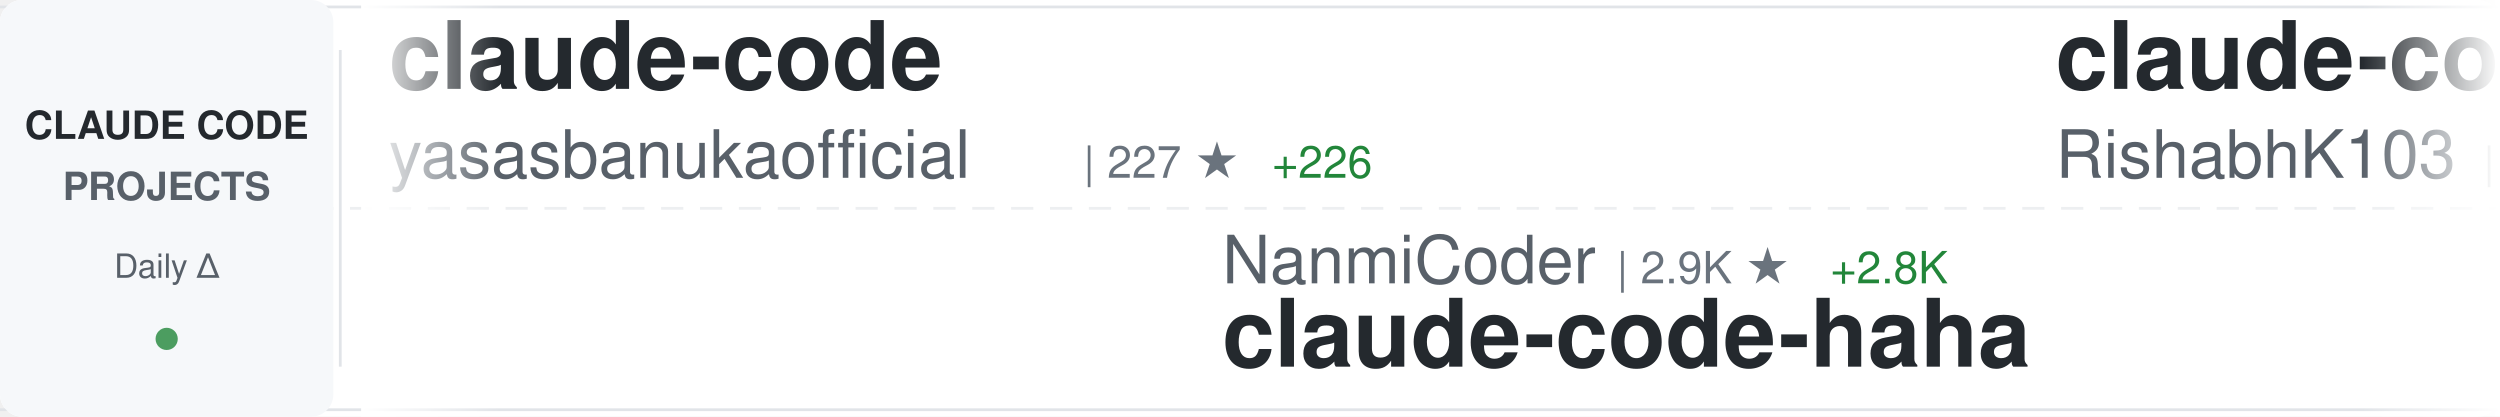
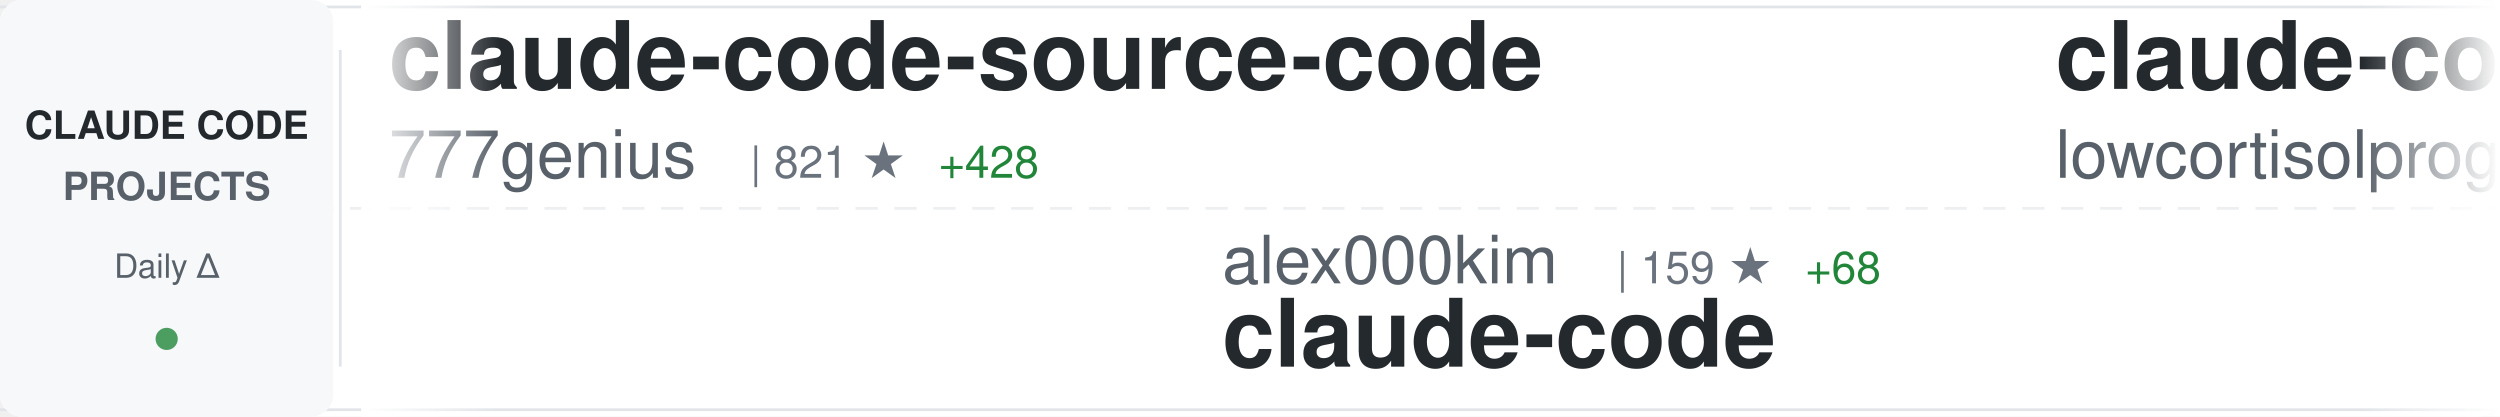
<svg xmlns="http://www.w3.org/2000/svg" width="900" height="150">
  <defs>
    <linearGradient id="awesomeLeftFade" x1="0%" y1="0%" x2="100%" y2="0%">
      <stop offset="0%" style="stop-color:#ffffff;stop-opacity:1" />
      <stop offset="100%" style="stop-color:#ffffff;stop-opacity:0" />
    </linearGradient>
    <linearGradient id="awesomeRightFade" x1="0%" y1="0%" x2="100%" y2="0%">
      <stop offset="0%" style="stop-color:#ffffff;stop-opacity:0" />
      <stop offset="100%" style="stop-color:#ffffff;stop-opacity:1" />
    </linearGradient>
  </defs>
  <rect width="900" height="150" fill="#ffffff" rx="8" />
  <rect x="0" y="2" width="900" height="1" fill="#e1e4e8" />
  <rect x="0" y="147" width="900" height="1" fill="#e1e4e8" />
  <line x1="0" y1="75" x2="900" y2="75" stroke="#e1e4e8" stroke-width="1" stroke-dasharray="8 6" opacity="0.6" />
  <rect x="0" y="0" width="120" height="150" fill="#f6f8fa" rx="8" />
  <text x="60" y="50" font-family="-apple-system, BlinkMacSystemFont, 'Segoe UI', Helvetica, Arial, sans-serif" font-size="14" font-weight="600" fill="#24292e" text-anchor="middle">CLAUDE CODE</text>
  <text x="60" y="72" font-family="-apple-system, BlinkMacSystemFont, 'Segoe UI', Helvetica, Arial, sans-serif" font-size="14" font-weight="600" fill="#586069" text-anchor="middle">PROJECTS</text>
  <text x="60" y="100" font-family="-apple-system, BlinkMacSystemFont, 'Segoe UI', Helvetica, Arial, sans-serif" font-size="12" font-weight="500" fill="#586069" text-anchor="middle">Daily Δ</text>
  <circle cx="60" cy="122" r="4" fill="#22863a" opacity="0.8" />
  <rect x="122" y="18" width="1" height="114" fill="#e1e4e8" />
  <clipPath id="awesomeTickerClip">
    <rect x="130" y="0" width="770" height="150" />
  </clipPath>
  <g clip-path="url(#awesomeTickerClip)">
    <g id="awesomeTickerItems">
      <animateTransform attributeName="transform" attributeType="XML" type="translate" from="0 0" to="-3000 0" dur="54s" repeatCount="indefinite" />
      <g transform="translate(0, 0)">
-         <text x="140" y="32" font-family="-apple-system, BlinkMacSystemFont, 'Segoe UI', Helvetica, Arial, sans-serif" font-size="34" font-weight="600" fill="#24292e">claude-code</text>
-         <text x="140" y="64" font-family="-apple-system, BlinkMacSystemFont, 'Segoe UI', Helvetica, Arial, sans-serif" font-size="24" font-weight="400" fill="#586069">yasasbanukaofficial</text>
-         <text x="390" y="64" font-family="-apple-system, BlinkMacSystemFont, 'Segoe UI', Helvetica, Arial, sans-serif" font-size="16" font-weight="500" fill="#6a737d">| 227 ★</text>
-         <text x="458" y="64" font-family="-apple-system, BlinkMacSystemFont, 'Segoe UI', Helvetica, Arial, sans-serif" font-size="16" font-weight="500" fill="#22863a"> +226</text>
+         <text x="140" y="32" font-family="-apple-system, BlinkMacSystemFont, 'Segoe UI', Helvetica, Arial, sans-serif" font-size="34" font-weight="600" fill="#24292e">claude-code-source-code</text>
+         <text x="140" y="64" font-family="-apple-system, BlinkMacSystemFont, 'Segoe UI', Helvetica, Arial, sans-serif" font-size="24" font-weight="400" fill="#586069">777genius</text>
+         <text x="270" y="64" font-family="-apple-system, BlinkMacSystemFont, 'Segoe UI', Helvetica, Arial, sans-serif" font-size="16" font-weight="500" fill="#6a737d">| 821 ★</text>
+         <text x="338" y="64" font-family="-apple-system, BlinkMacSystemFont, 'Segoe UI', Helvetica, Arial, sans-serif" font-size="16" font-weight="500" fill="#22863a"> +428</text>
      </g>
      <g transform="translate(300, 0)">
-         <text x="140" y="102" font-family="-apple-system, BlinkMacSystemFont, 'Segoe UI', Helvetica, Arial, sans-serif" font-size="24" font-weight="400" fill="#586069">NanmiCoder</text>
-         <text x="282" y="102" font-family="-apple-system, BlinkMacSystemFont, 'Segoe UI', Helvetica, Arial, sans-serif" font-size="16" font-weight="500" fill="#6a737d">| 2.9K ★</text>
-         <text x="359" y="102" font-family="-apple-system, BlinkMacSystemFont, 'Segoe UI', Helvetica, Arial, sans-serif" font-size="16" font-weight="500" fill="#22863a"> +2.8K</text>
-         <text x="140" y="132" font-family="-apple-system, BlinkMacSystemFont, 'Segoe UI', Helvetica, Arial, sans-serif" font-size="34" font-weight="600" fill="#24292e">claude-code-haha</text>
+         <text x="140" y="102" font-family="-apple-system, BlinkMacSystemFont, 'Segoe UI', Helvetica, Arial, sans-serif" font-size="24" font-weight="400" fill="#586069">alex000kim</text>
+         <text x="282" y="102" font-family="-apple-system, BlinkMacSystemFont, 'Segoe UI', Helvetica, Arial, sans-serif" font-size="16" font-weight="500" fill="#6a737d">| 159 ★</text>
+         <text x="350" y="102" font-family="-apple-system, BlinkMacSystemFont, 'Segoe UI', Helvetica, Arial, sans-serif" font-size="16" font-weight="500" fill="#22863a"> +68</text>
+         <text x="140" y="132" font-family="-apple-system, BlinkMacSystemFont, 'Segoe UI', Helvetica, Arial, sans-serif" font-size="34" font-weight="600" fill="#24292e">claude-code</text>
      </g>
      <g transform="translate(600, 0)">
        <text x="140" y="32" font-family="-apple-system, BlinkMacSystemFont, 'Segoe UI', Helvetica, Arial, sans-serif" font-size="34" font-weight="600" fill="#24292e">claude-code</text>
-         <text x="140" y="64" font-family="-apple-system, BlinkMacSystemFont, 'Segoe UI', Helvetica, Arial, sans-serif" font-size="24" font-weight="400" fill="#586069">RishabhK103</text>
-         <text x="294" y="64" font-family="-apple-system, BlinkMacSystemFont, 'Segoe UI', Helvetica, Arial, sans-serif" font-size="16" font-weight="500" fill="#6a737d">| 24 ★</text>
-         <text x="353" y="64" font-family="-apple-system, BlinkMacSystemFont, 'Segoe UI', Helvetica, Arial, sans-serif" font-size="16" font-weight="500" fill="#22863a"> +24</text>
+         <text x="140" y="64" font-family="-apple-system, BlinkMacSystemFont, 'Segoe UI', Helvetica, Arial, sans-serif" font-size="24" font-weight="400" fill="#586069">lowcortisolprogrammer</text>
+         <text x="414" y="64" font-family="-apple-system, BlinkMacSystemFont, 'Segoe UI', Helvetica, Arial, sans-serif" font-size="16" font-weight="500" fill="#6a737d">| 162 ★</text>
+         <text x="482" y="64" font-family="-apple-system, BlinkMacSystemFont, 'Segoe UI', Helvetica, Arial, sans-serif" font-size="16" font-weight="500" fill="#22863a"> +17</text>
      </g>
      <g transform="translate(900, 0)">
-         <text x="140" y="102" font-family="-apple-system, BlinkMacSystemFont, 'Segoe UI', Helvetica, Arial, sans-serif" font-size="24" font-weight="400" fill="#586069">https-deeplearning-ai</text>
-         <text x="414" y="102" font-family="-apple-system, BlinkMacSystemFont, 'Segoe UI', Helvetica, Arial, sans-serif" font-size="16" font-weight="500" fill="#6a737d">| 470 ★</text>
-         <text x="482" y="102" font-family="-apple-system, BlinkMacSystemFont, 'Segoe UI', Helvetica, Arial, sans-serif" font-size="16" font-weight="500" fill="#22863a"> +1</text>
-         <text x="140" y="132" font-family="-apple-system, BlinkMacSystemFont, 'Segoe UI', Helvetica, Arial, sans-serif" font-size="34" font-weight="600" fill="#24292e">sc-claude-code-files</text>
+         <text x="140" y="102" font-family="-apple-system, BlinkMacSystemFont, 'Segoe UI', Helvetica, Arial, sans-serif" font-size="24" font-weight="400" fill="#586069">KimYx0207</text>
+         <text x="270" y="102" font-family="-apple-system, BlinkMacSystemFont, 'Segoe UI', Helvetica, Arial, sans-serif" font-size="16" font-weight="500" fill="#6a737d">| 2.8K ★</text>
+         <text x="347" y="102" font-family="-apple-system, BlinkMacSystemFont, 'Segoe UI', Helvetica, Arial, sans-serif" font-size="16" font-weight="500" fill="#22863a"> +167</text>
+         <text x="140" y="132" font-family="-apple-system, BlinkMacSystemFont, 'Segoe UI', Helvetica, Arial, sans-serif" font-size="34" font-weight="600" fill="#24292e">Claude-Code-x-OpenClaw-G...</text>
      </g>
      <g transform="translate(1200, 0)">
-         <text x="140" y="32" font-family="-apple-system, BlinkMacSystemFont, 'Segoe UI', Helvetica, Arial, sans-serif" font-size="34" font-weight="600" fill="#24292e">ralph-claude-code</text>
-         <text x="140" y="64" font-family="-apple-system, BlinkMacSystemFont, 'Segoe UI', Helvetica, Arial, sans-serif" font-size="24" font-weight="400" fill="#586069">frankbria</text>
-         <text x="270" y="64" font-family="-apple-system, BlinkMacSystemFont, 'Segoe UI', Helvetica, Arial, sans-serif" font-size="16" font-weight="500" fill="#6a737d">| 8.3K ★</text>
-         <text x="347" y="64" font-family="-apple-system, BlinkMacSystemFont, 'Segoe UI', Helvetica, Arial, sans-serif" font-size="16" font-weight="500" fill="#22863a"> +30</text>
+         <text x="140" y="32" font-family="-apple-system, BlinkMacSystemFont, 'Segoe UI', Helvetica, Arial, sans-serif" font-size="34" font-weight="600" fill="#24292e">skills</text>
+         <text x="140" y="64" font-family="-apple-system, BlinkMacSystemFont, 'Segoe UI', Helvetica, Arial, sans-serif" font-size="24" font-weight="400" fill="#586069">anthropics</text>
+         <text x="282" y="64" font-family="-apple-system, BlinkMacSystemFont, 'Segoe UI', Helvetica, Arial, sans-serif" font-size="16" font-weight="500" fill="#6a737d">| 108.7K ★</text>
+         <text x="377" y="64" font-family="-apple-system, BlinkMacSystemFont, 'Segoe UI', Helvetica, Arial, sans-serif" font-size="16" font-weight="500" fill="#22863a"> +871</text>
      </g>
      <g transform="translate(1500, 0)">
-         <text x="140" y="102" font-family="-apple-system, BlinkMacSystemFont, 'Segoe UI', Helvetica, Arial, sans-serif" font-size="24" font-weight="400" fill="#586069">siteboon</text>
-         <text x="258" y="102" font-family="-apple-system, BlinkMacSystemFont, 'Segoe UI', Helvetica, Arial, sans-serif" font-size="16" font-weight="500" fill="#6a737d">| 9.3K ★</text>
-         <text x="335" y="102" font-family="-apple-system, BlinkMacSystemFont, 'Segoe UI', Helvetica, Arial, sans-serif" font-size="16" font-weight="500" fill="#22863a"> +85</text>
-         <text x="140" y="132" font-family="-apple-system, BlinkMacSystemFont, 'Segoe UI', Helvetica, Arial, sans-serif" font-size="34" font-weight="600" fill="#24292e">claudecodeui</text>
+         <text x="140" y="102" font-family="-apple-system, BlinkMacSystemFont, 'Segoe UI', Helvetica, Arial, sans-serif" font-size="24" font-weight="400" fill="#586069">yasasbanukaofficial</text>
+         <text x="390" y="102" font-family="-apple-system, BlinkMacSystemFont, 'Segoe UI', Helvetica, Arial, sans-serif" font-size="16" font-weight="500" fill="#6a737d">| 430 ★</text>
+         <text x="458" y="102" font-family="-apple-system, BlinkMacSystemFont, 'Segoe UI', Helvetica, Arial, sans-serif" font-size="16" font-weight="500" fill="#22863a"> +425</text>
+         <text x="140" y="132" font-family="-apple-system, BlinkMacSystemFont, 'Segoe UI', Helvetica, Arial, sans-serif" font-size="34" font-weight="600" fill="#24292e">claude-code</text>
      </g>
      <g transform="translate(1800, 0)">
-         <text x="140" y="32" font-family="-apple-system, BlinkMacSystemFont, 'Segoe UI', Helvetica, Arial, sans-serif" font-size="34" font-weight="600" fill="#24292e">claude-code-hooks-master...</text>
-         <text x="140" y="64" font-family="-apple-system, BlinkMacSystemFont, 'Segoe UI', Helvetica, Arial, sans-serif" font-size="24" font-weight="400" fill="#586069">disler</text>
-         <text x="234" y="64" font-family="-apple-system, BlinkMacSystemFont, 'Segoe UI', Helvetica, Arial, sans-serif" font-size="16" font-weight="500" fill="#6a737d">| 3.5K ★</text>
-         <text x="311" y="64" font-family="-apple-system, BlinkMacSystemFont, 'Segoe UI', Helvetica, Arial, sans-serif" font-size="16" font-weight="500" fill="#22863a"> +10</text>
+         <text x="140" y="32" font-family="-apple-system, BlinkMacSystemFont, 'Segoe UI', Helvetica, Arial, sans-serif" font-size="34" font-weight="600" fill="#24292e">claude-code-proxy</text>
+         <text x="140" y="64" font-family="-apple-system, BlinkMacSystemFont, 'Segoe UI', Helvetica, Arial, sans-serif" font-size="24" font-weight="400" fill="#586069">fuergaosi233</text>
+         <text x="306" y="64" font-family="-apple-system, BlinkMacSystemFont, 'Segoe UI', Helvetica, Arial, sans-serif" font-size="16" font-weight="500" fill="#6a737d">| 2.3K ★</text>
+         <text x="383" y="64" font-family="-apple-system, BlinkMacSystemFont, 'Segoe UI', Helvetica, Arial, sans-serif" font-size="16" font-weight="500" fill="#22863a"> +11</text>
      </g>
      <g transform="translate(2100, 0)">
-         <text x="140" y="102" font-family="-apple-system, BlinkMacSystemFont, 'Segoe UI', Helvetica, Arial, sans-serif" font-size="24" font-weight="400" fill="#586069">alex000kim</text>
-         <text x="282" y="102" font-family="-apple-system, BlinkMacSystemFont, 'Segoe UI', Helvetica, Arial, sans-serif" font-size="16" font-weight="500" fill="#6a737d">| 150 ★</text>
-         <text x="350" y="102" font-family="-apple-system, BlinkMacSystemFont, 'Segoe UI', Helvetica, Arial, sans-serif" font-size="16" font-weight="500" fill="#22863a"> +103</text>
-         <text x="140" y="132" font-family="-apple-system, BlinkMacSystemFont, 'Segoe UI', Helvetica, Arial, sans-serif" font-size="34" font-weight="600" fill="#24292e">claude-code</text>
+         <text x="140" y="102" font-family="-apple-system, BlinkMacSystemFont, 'Segoe UI', Helvetica, Arial, sans-serif" font-size="24" font-weight="400" fill="#586069">guanshan</text>
+         <text x="258" y="102" font-family="-apple-system, BlinkMacSystemFont, 'Segoe UI', Helvetica, Arial, sans-serif" font-size="16" font-weight="500" fill="#6a737d">| 44 ★</text>
+         <text x="317" y="102" font-family="-apple-system, BlinkMacSystemFont, 'Segoe UI', Helvetica, Arial, sans-serif" font-size="16" font-weight="500" fill="#22863a"> +15</text>
+         <text x="140" y="132" font-family="-apple-system, BlinkMacSystemFont, 'Segoe UI', Helvetica, Arial, sans-serif" font-size="34" font-weight="600" fill="#24292e">ClaudeCode</text>
      </g>
      <g transform="translate(2400, 0)">
-         <text x="140" y="32" font-family="-apple-system, BlinkMacSystemFont, 'Segoe UI', Helvetica, Arial, sans-serif" font-size="34" font-weight="600" fill="#24292e">claude-code</text>
-         <text x="140" y="64" font-family="-apple-system, BlinkMacSystemFont, 'Segoe UI', Helvetica, Arial, sans-serif" font-size="24" font-weight="400" fill="#586069">Onewon</text>
-         <text x="234" y="64" font-family="-apple-system, BlinkMacSystemFont, 'Segoe UI', Helvetica, Arial, sans-serif" font-size="16" font-weight="500" fill="#6a737d">| 128 ★</text>
-         <text x="302" y="64" font-family="-apple-system, BlinkMacSystemFont, 'Segoe UI', Helvetica, Arial, sans-serif" font-size="16" font-weight="500" fill="#22863a"> +65</text>
+         <text x="140" y="32" font-family="-apple-system, BlinkMacSystemFont, 'Segoe UI', Helvetica, Arial, sans-serif" font-size="34" font-weight="600" fill="#24292e">Open-ClaudeCode</text>
+         <text x="140" y="64" font-family="-apple-system, BlinkMacSystemFont, 'Segoe UI', Helvetica, Arial, sans-serif" font-size="24" font-weight="400" fill="#586069">LING71671</text>
+         <text x="270" y="64" font-family="-apple-system, BlinkMacSystemFont, 'Segoe UI', Helvetica, Arial, sans-serif" font-size="16" font-weight="500" fill="#6a737d">| 224 ★</text>
+         <text x="338" y="64" font-family="-apple-system, BlinkMacSystemFont, 'Segoe UI', Helvetica, Arial, sans-serif" font-size="16" font-weight="500" fill="#22863a"> +84</text>
      </g>
      <g transform="translate(2700, 0)">
-         <text x="140" y="102" font-family="-apple-system, BlinkMacSystemFont, 'Segoe UI', Helvetica, Arial, sans-serif" font-size="24" font-weight="400" fill="#586069">nishimoto265</text>
-         <text x="306" y="102" font-family="-apple-system, BlinkMacSystemFont, 'Segoe UI', Helvetica, Arial, sans-serif" font-size="16" font-weight="500" fill="#6a737d">| 495 ★</text>
-         <text x="140" y="132" font-family="-apple-system, BlinkMacSystemFont, 'Segoe UI', Helvetica, Arial, sans-serif" font-size="34" font-weight="600" fill="#24292e">Claude-Code-Communicatio...</text>
+         <text x="140" y="102" font-family="-apple-system, BlinkMacSystemFont, 'Segoe UI', Helvetica, Arial, sans-serif" font-size="24" font-weight="400" fill="#586069">hangsman</text>
+         <text x="258" y="102" font-family="-apple-system, BlinkMacSystemFont, 'Segoe UI', Helvetica, Arial, sans-serif" font-size="16" font-weight="500" fill="#6a737d">| 644 ★</text>
+         <text x="326" y="102" font-family="-apple-system, BlinkMacSystemFont, 'Segoe UI', Helvetica, Arial, sans-serif" font-size="16" font-weight="500" fill="#22863a"> +129</text>
+         <text x="140" y="132" font-family="-apple-system, BlinkMacSystemFont, 'Segoe UI', Helvetica, Arial, sans-serif" font-size="34" font-weight="600" fill="#24292e">claude-code-source</text>
      </g>
      <g transform="translate(3000, 0)">
-         <text x="140" y="32" font-family="-apple-system, BlinkMacSystemFont, 'Segoe UI', Helvetica, Arial, sans-serif" font-size="34" font-weight="600" fill="#24292e">claude-code</text>
-         <text x="140" y="64" font-family="-apple-system, BlinkMacSystemFont, 'Segoe UI', Helvetica, Arial, sans-serif" font-size="24" font-weight="400" fill="#586069">yasasbanukaofficial</text>
-         <text x="390" y="64" font-family="-apple-system, BlinkMacSystemFont, 'Segoe UI', Helvetica, Arial, sans-serif" font-size="16" font-weight="500" fill="#6a737d">| 227 ★</text>
-         <text x="458" y="64" font-family="-apple-system, BlinkMacSystemFont, 'Segoe UI', Helvetica, Arial, sans-serif" font-size="16" font-weight="500" fill="#22863a"> +226</text>
+         <text x="140" y="32" font-family="-apple-system, BlinkMacSystemFont, 'Segoe UI', Helvetica, Arial, sans-serif" font-size="34" font-weight="600" fill="#24292e">claude-code-source-code</text>
+         <text x="140" y="64" font-family="-apple-system, BlinkMacSystemFont, 'Segoe UI', Helvetica, Arial, sans-serif" font-size="24" font-weight="400" fill="#586069">777genius</text>
+         <text x="270" y="64" font-family="-apple-system, BlinkMacSystemFont, 'Segoe UI', Helvetica, Arial, sans-serif" font-size="16" font-weight="500" fill="#6a737d">| 821 ★</text>
+         <text x="338" y="64" font-family="-apple-system, BlinkMacSystemFont, 'Segoe UI', Helvetica, Arial, sans-serif" font-size="16" font-weight="500" fill="#22863a"> +428</text>
      </g>
      <g transform="translate(3300, 0)">
-         <text x="140" y="102" font-family="-apple-system, BlinkMacSystemFont, 'Segoe UI', Helvetica, Arial, sans-serif" font-size="24" font-weight="400" fill="#586069">NanmiCoder</text>
-         <text x="282" y="102" font-family="-apple-system, BlinkMacSystemFont, 'Segoe UI', Helvetica, Arial, sans-serif" font-size="16" font-weight="500" fill="#6a737d">| 2.9K ★</text>
-         <text x="359" y="102" font-family="-apple-system, BlinkMacSystemFont, 'Segoe UI', Helvetica, Arial, sans-serif" font-size="16" font-weight="500" fill="#22863a"> +2.8K</text>
-         <text x="140" y="132" font-family="-apple-system, BlinkMacSystemFont, 'Segoe UI', Helvetica, Arial, sans-serif" font-size="34" font-weight="600" fill="#24292e">claude-code-haha</text>
+         <text x="140" y="102" font-family="-apple-system, BlinkMacSystemFont, 'Segoe UI', Helvetica, Arial, sans-serif" font-size="24" font-weight="400" fill="#586069">alex000kim</text>
+         <text x="282" y="102" font-family="-apple-system, BlinkMacSystemFont, 'Segoe UI', Helvetica, Arial, sans-serif" font-size="16" font-weight="500" fill="#6a737d">| 159 ★</text>
+         <text x="350" y="102" font-family="-apple-system, BlinkMacSystemFont, 'Segoe UI', Helvetica, Arial, sans-serif" font-size="16" font-weight="500" fill="#22863a"> +68</text>
+         <text x="140" y="132" font-family="-apple-system, BlinkMacSystemFont, 'Segoe UI', Helvetica, Arial, sans-serif" font-size="34" font-weight="600" fill="#24292e">claude-code</text>
      </g>
      <g transform="translate(3600, 0)">
        <text x="140" y="32" font-family="-apple-system, BlinkMacSystemFont, 'Segoe UI', Helvetica, Arial, sans-serif" font-size="34" font-weight="600" fill="#24292e">claude-code</text>
-         <text x="140" y="64" font-family="-apple-system, BlinkMacSystemFont, 'Segoe UI', Helvetica, Arial, sans-serif" font-size="24" font-weight="400" fill="#586069">RishabhK103</text>
-         <text x="294" y="64" font-family="-apple-system, BlinkMacSystemFont, 'Segoe UI', Helvetica, Arial, sans-serif" font-size="16" font-weight="500" fill="#6a737d">| 24 ★</text>
-         <text x="353" y="64" font-family="-apple-system, BlinkMacSystemFont, 'Segoe UI', Helvetica, Arial, sans-serif" font-size="16" font-weight="500" fill="#22863a"> +24</text>
+         <text x="140" y="64" font-family="-apple-system, BlinkMacSystemFont, 'Segoe UI', Helvetica, Arial, sans-serif" font-size="24" font-weight="400" fill="#586069">lowcortisolprogrammer</text>
+         <text x="414" y="64" font-family="-apple-system, BlinkMacSystemFont, 'Segoe UI', Helvetica, Arial, sans-serif" font-size="16" font-weight="500" fill="#6a737d">| 162 ★</text>
+         <text x="482" y="64" font-family="-apple-system, BlinkMacSystemFont, 'Segoe UI', Helvetica, Arial, sans-serif" font-size="16" font-weight="500" fill="#22863a"> +17</text>
      </g>
      <g transform="translate(3900, 0)">
-         <text x="140" y="102" font-family="-apple-system, BlinkMacSystemFont, 'Segoe UI', Helvetica, Arial, sans-serif" font-size="24" font-weight="400" fill="#586069">https-deeplearning-ai</text>
-         <text x="414" y="102" font-family="-apple-system, BlinkMacSystemFont, 'Segoe UI', Helvetica, Arial, sans-serif" font-size="16" font-weight="500" fill="#6a737d">| 470 ★</text>
-         <text x="482" y="102" font-family="-apple-system, BlinkMacSystemFont, 'Segoe UI', Helvetica, Arial, sans-serif" font-size="16" font-weight="500" fill="#22863a"> +1</text>
-         <text x="140" y="132" font-family="-apple-system, BlinkMacSystemFont, 'Segoe UI', Helvetica, Arial, sans-serif" font-size="34" font-weight="600" fill="#24292e">sc-claude-code-files</text>
+         <text x="140" y="102" font-family="-apple-system, BlinkMacSystemFont, 'Segoe UI', Helvetica, Arial, sans-serif" font-size="24" font-weight="400" fill="#586069">KimYx0207</text>
+         <text x="270" y="102" font-family="-apple-system, BlinkMacSystemFont, 'Segoe UI', Helvetica, Arial, sans-serif" font-size="16" font-weight="500" fill="#6a737d">| 2.8K ★</text>
+         <text x="347" y="102" font-family="-apple-system, BlinkMacSystemFont, 'Segoe UI', Helvetica, Arial, sans-serif" font-size="16" font-weight="500" fill="#22863a"> +167</text>
+         <text x="140" y="132" font-family="-apple-system, BlinkMacSystemFont, 'Segoe UI', Helvetica, Arial, sans-serif" font-size="34" font-weight="600" fill="#24292e">Claude-Code-x-OpenClaw-G...</text>
      </g>
    </g>
  </g>
  <rect x="130" y="0" width="50" height="150" fill="url(#awesomeLeftFade)" />
  <rect x="850" y="0" width="50" height="150" fill="url(#awesomeRightFade)" />
</svg>
